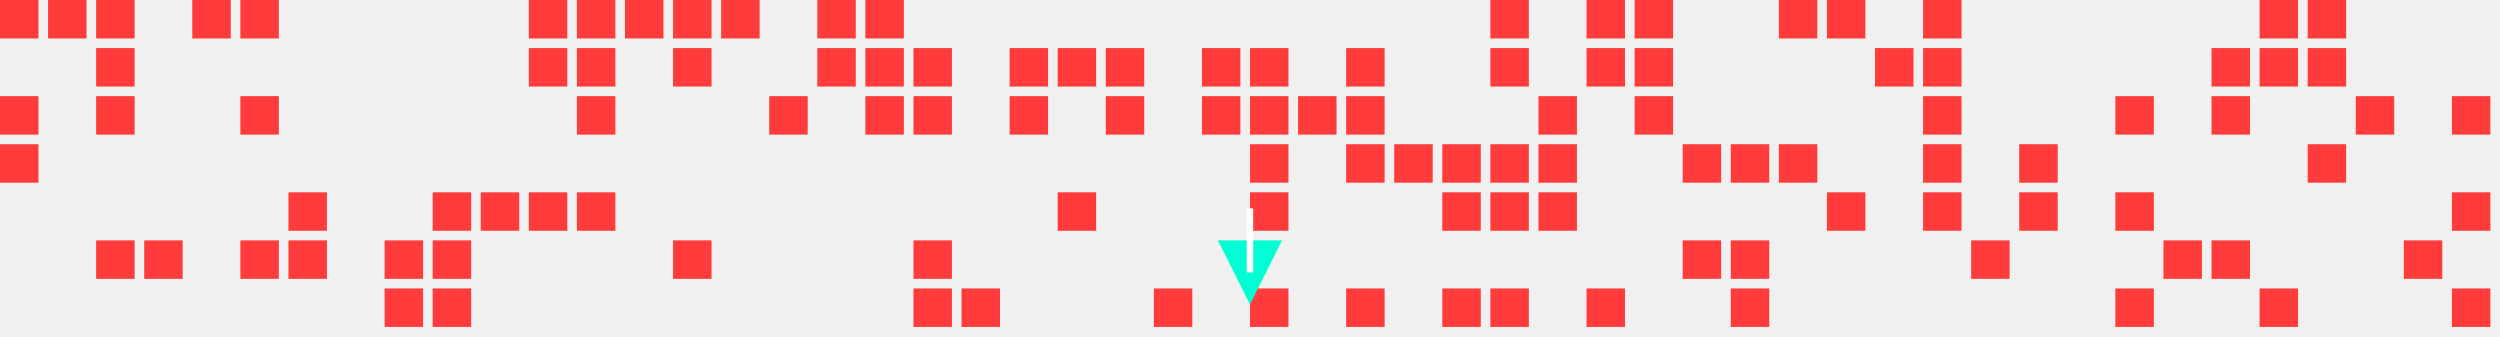
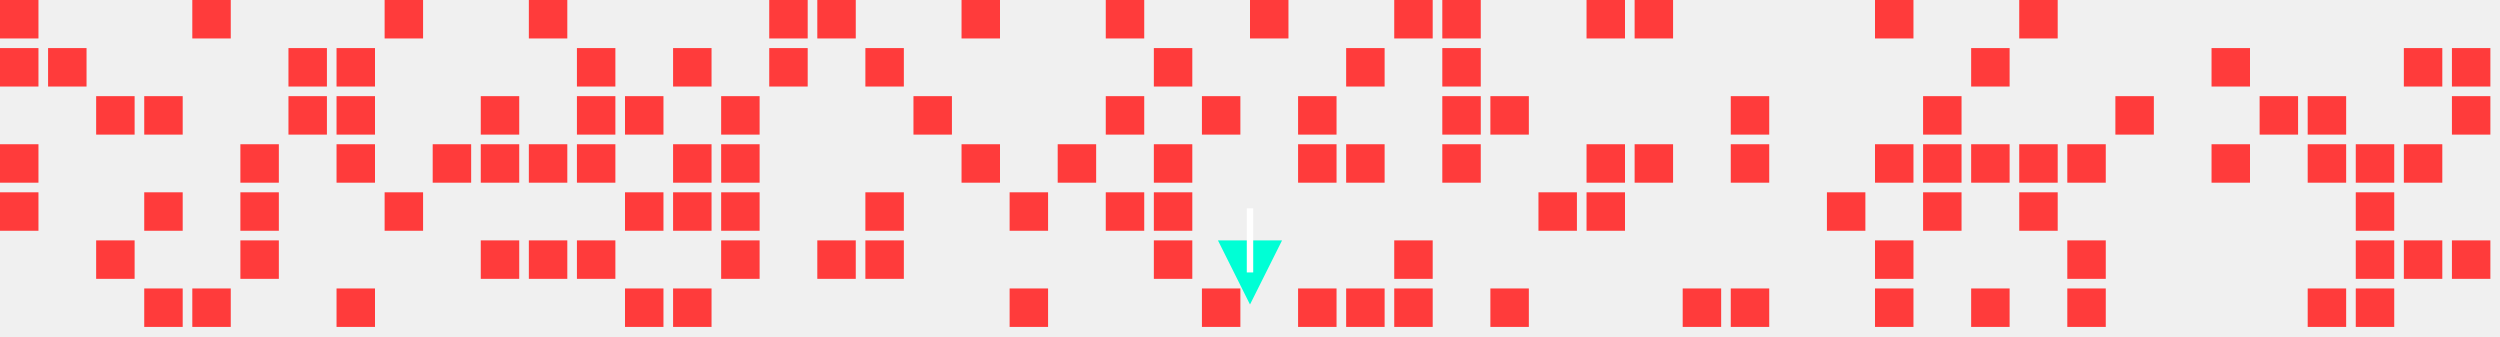
<svg xmlns="http://www.w3.org/2000/svg" width="780" height="105">
  <style>
.enemy { fill: #ff3b3b; }
.player { fill: #00ffd5; }
.bullet { fill: #fff; }
</style>
  <rect class="enemy" x="0" y="0" width="12" height="12" />
-   <rect class="enemy" x="0" y="30" width="12" height="12" />
+   <rect class="enemy" x="0" y="15" width="12" height="12" />
  <rect class="enemy" x="0" y="45" width="12" height="12" />
-   <rect class="enemy" x="15" y="0" width="12" height="12" />
-   <rect class="enemy" x="30" y="0" width="12" height="12" />
-   <rect class="enemy" x="30" y="15" width="12" height="12" />
+   <rect class="enemy" x="0" y="60" width="12" height="12" />
+   <rect class="enemy" x="15" y="15" width="12" height="12" />
  <rect class="enemy" x="30" y="30" width="12" height="12" />
  <rect class="enemy" x="30" y="75" width="12" height="12" />
-   <rect class="enemy" x="45" y="75" width="12" height="12" />
+   <rect class="enemy" x="45" y="30" width="12" height="12" />
+   <rect class="enemy" x="45" y="60" width="12" height="12" />
+   <rect class="enemy" x="45" y="90" width="12" height="12" />
  <rect class="enemy" x="60" y="0" width="12" height="12" />
-   <rect class="enemy" x="75" y="0" width="12" height="12" />
-   <rect class="enemy" x="75" y="30" width="12" height="12" />
+   <rect class="enemy" x="60" y="90" width="12" height="12" />
+   <rect class="enemy" x="75" y="45" width="12" height="12" />
+   <rect class="enemy" x="75" y="60" width="12" height="12" />
  <rect class="enemy" x="75" y="75" width="12" height="12" />
-   <rect class="enemy" x="90" y="60" width="12" height="12" />
-   <rect class="enemy" x="90" y="75" width="12" height="12" />
-   <rect class="enemy" x="120" y="75" width="12" height="12" />
-   <rect class="enemy" x="120" y="90" width="12" height="12" />
-   <rect class="enemy" x="135" y="60" width="12" height="12" />
-   <rect class="enemy" x="135" y="75" width="12" height="12" />
-   <rect class="enemy" x="135" y="90" width="12" height="12" />
-   <rect class="enemy" x="150" y="60" width="12" height="12" />
+   <rect class="enemy" x="90" y="15" width="12" height="12" />
+   <rect class="enemy" x="90" y="30" width="12" height="12" />
+   <rect class="enemy" x="105" y="15" width="12" height="12" />
+   <rect class="enemy" x="105" y="30" width="12" height="12" />
+   <rect class="enemy" x="105" y="45" width="12" height="12" />
+   <rect class="enemy" x="105" y="90" width="12" height="12" />
+   <rect class="enemy" x="120" y="0" width="12" height="12" />
+   <rect class="enemy" x="120" y="60" width="12" height="12" />
+   <rect class="enemy" x="135" y="45" width="12" height="12" />
+   <rect class="enemy" x="150" y="30" width="12" height="12" />
+   <rect class="enemy" x="150" y="45" width="12" height="12" />
+   <rect class="enemy" x="150" y="75" width="12" height="12" />
  <rect class="enemy" x="165" y="0" width="12" height="12" />
-   <rect class="enemy" x="165" y="15" width="12" height="12" />
-   <rect class="enemy" x="165" y="60" width="12" height="12" />
-   <rect class="enemy" x="180" y="0" width="12" height="12" />
+   <rect class="enemy" x="165" y="45" width="12" height="12" />
+   <rect class="enemy" x="165" y="75" width="12" height="12" />
  <rect class="enemy" x="180" y="15" width="12" height="12" />
  <rect class="enemy" x="180" y="30" width="12" height="12" />
-   <rect class="enemy" x="180" y="60" width="12" height="12" />
-   <rect class="enemy" x="195" y="0" width="12" height="12" />
-   <rect class="enemy" x="210" y="0" width="12" height="12" />
+   <rect class="enemy" x="180" y="45" width="12" height="12" />
+   <rect class="enemy" x="180" y="75" width="12" height="12" />
+   <rect class="enemy" x="195" y="30" width="12" height="12" />
+   <rect class="enemy" x="195" y="60" width="12" height="12" />
+   <rect class="enemy" x="195" y="90" width="12" height="12" />
  <rect class="enemy" x="210" y="15" width="12" height="12" />
-   <rect class="enemy" x="210" y="75" width="12" height="12" />
-   <rect class="enemy" x="225" y="0" width="12" height="12" />
-   <rect class="enemy" x="240" y="30" width="12" height="12" />
+   <rect class="enemy" x="210" y="45" width="12" height="12" />
+   <rect class="enemy" x="210" y="60" width="12" height="12" />
+   <rect class="enemy" x="210" y="90" width="12" height="12" />
+   <rect class="enemy" x="225" y="30" width="12" height="12" />
+   <rect class="enemy" x="225" y="45" width="12" height="12" />
+   <rect class="enemy" x="225" y="60" width="12" height="12" />
+   <rect class="enemy" x="225" y="75" width="12" height="12" />
+   <rect class="enemy" x="240" y="0" width="12" height="12" />
+   <rect class="enemy" x="240" y="15" width="12" height="12" />
  <rect class="enemy" x="255" y="0" width="12" height="12" />
-   <rect class="enemy" x="255" y="15" width="12" height="12" />
-   <rect class="enemy" x="270" y="0" width="12" height="12" />
+   <rect class="enemy" x="255" y="75" width="12" height="12" />
  <rect class="enemy" x="270" y="15" width="12" height="12" />
-   <rect class="enemy" x="270" y="30" width="12" height="12" />
-   <rect class="enemy" x="285" y="15" width="12" height="12" />
+   <rect class="enemy" x="270" y="60" width="12" height="12" />
+   <rect class="enemy" x="270" y="75" width="12" height="12" />
  <rect class="enemy" x="285" y="30" width="12" height="12" />
-   <rect class="enemy" x="285" y="75" width="12" height="12" />
-   <rect class="enemy" x="285" y="90" width="12" height="12" />
-   <rect class="enemy" x="300" y="90" width="12" height="12" />
-   <rect class="enemy" x="315" y="15" width="12" height="12" />
-   <rect class="enemy" x="315" y="30" width="12" height="12" />
-   <rect class="enemy" x="330" y="15" width="12" height="12" />
-   <rect class="enemy" x="330" y="60" width="12" height="12" />
-   <rect class="enemy" x="345" y="15" width="12" height="12" />
+   <rect class="enemy" x="300" y="0" width="12" height="12" />
+   <rect class="enemy" x="300" y="45" width="12" height="12" />
+   <rect class="enemy" x="315" y="60" width="12" height="12" />
+   <rect class="enemy" x="315" y="90" width="12" height="12" />
+   <rect class="enemy" x="330" y="45" width="12" height="12" />
+   <rect class="enemy" x="345" y="0" width="12" height="12" />
  <rect class="enemy" x="345" y="30" width="12" height="12" />
-   <rect class="enemy" x="360" y="90" width="12" height="12" />
-   <rect class="enemy" x="375" y="15" width="12" height="12" />
+   <rect class="enemy" x="345" y="60" width="12" height="12" />
+   <rect class="enemy" x="360" y="15" width="12" height="12" />
+   <rect class="enemy" x="360" y="45" width="12" height="12" />
+   <rect class="enemy" x="360" y="60" width="12" height="12" />
+   <rect class="enemy" x="360" y="75" width="12" height="12" />
  <rect class="enemy" x="375" y="30" width="12" height="12" />
-   <rect class="enemy" x="390" y="15" width="12" height="12" />
-   <rect class="enemy" x="390" y="30" width="12" height="12" />
-   <rect class="enemy" x="390" y="45" width="12" height="12" />
-   <rect class="enemy" x="390" y="60" width="12" height="12" />
-   <rect class="enemy" x="390" y="90" width="12" height="12" />
+   <rect class="enemy" x="375" y="90" width="12" height="12" />
+   <rect class="enemy" x="390" y="0" width="12" height="12" />
  <rect class="enemy" x="405" y="30" width="12" height="12" />
+   <rect class="enemy" x="405" y="45" width="12" height="12" />
+   <rect class="enemy" x="405" y="90" width="12" height="12" />
  <rect class="enemy" x="420" y="15" width="12" height="12" />
-   <rect class="enemy" x="420" y="30" width="12" height="12" />
  <rect class="enemy" x="420" y="45" width="12" height="12" />
  <rect class="enemy" x="420" y="90" width="12" height="12" />
-   <rect class="enemy" x="435" y="45" width="12" height="12" />
+   <rect class="enemy" x="435" y="0" width="12" height="12" />
+   <rect class="enemy" x="435" y="75" width="12" height="12" />
+   <rect class="enemy" x="435" y="90" width="12" height="12" />
+   <rect class="enemy" x="450" y="0" width="12" height="12" />
+   <rect class="enemy" x="450" y="15" width="12" height="12" />
+   <rect class="enemy" x="450" y="30" width="12" height="12" />
  <rect class="enemy" x="450" y="45" width="12" height="12" />
-   <rect class="enemy" x="450" y="60" width="12" height="12" />
-   <rect class="enemy" x="450" y="90" width="12" height="12" />
-   <rect class="enemy" x="465" y="0" width="12" height="12" />
-   <rect class="enemy" x="465" y="15" width="12" height="12" />
-   <rect class="enemy" x="465" y="45" width="12" height="12" />
-   <rect class="enemy" x="465" y="60" width="12" height="12" />
+   <rect class="enemy" x="465" y="30" width="12" height="12" />
  <rect class="enemy" x="465" y="90" width="12" height="12" />
-   <rect class="enemy" x="480" y="30" width="12" height="12" />
-   <rect class="enemy" x="480" y="45" width="12" height="12" />
  <rect class="enemy" x="480" y="60" width="12" height="12" />
  <rect class="enemy" x="495" y="0" width="12" height="12" />
-   <rect class="enemy" x="495" y="15" width="12" height="12" />
-   <rect class="enemy" x="495" y="90" width="12" height="12" />
+   <rect class="enemy" x="495" y="45" width="12" height="12" />
+   <rect class="enemy" x="495" y="60" width="12" height="12" />
  <rect class="enemy" x="510" y="0" width="12" height="12" />
-   <rect class="enemy" x="510" y="15" width="12" height="12" />
-   <rect class="enemy" x="510" y="30" width="12" height="12" />
-   <rect class="enemy" x="525" y="45" width="12" height="12" />
-   <rect class="enemy" x="525" y="75" width="12" height="12" />
+   <rect class="enemy" x="510" y="45" width="12" height="12" />
+   <rect class="enemy" x="525" y="90" width="12" height="12" />
+   <rect class="enemy" x="540" y="30" width="12" height="12" />
  <rect class="enemy" x="540" y="45" width="12" height="12" />
-   <rect class="enemy" x="540" y="75" width="12" height="12" />
  <rect class="enemy" x="540" y="90" width="12" height="12" />
-   <rect class="enemy" x="555" y="0" width="12" height="12" />
-   <rect class="enemy" x="555" y="45" width="12" height="12" />
-   <rect class="enemy" x="570" y="0" width="12" height="12" />
  <rect class="enemy" x="570" y="60" width="12" height="12" />
-   <rect class="enemy" x="585" y="15" width="12" height="12" />
-   <rect class="enemy" x="600" y="0" width="12" height="12" />
-   <rect class="enemy" x="600" y="15" width="12" height="12" />
+   <rect class="enemy" x="585" y="0" width="12" height="12" />
+   <rect class="enemy" x="585" y="45" width="12" height="12" />
+   <rect class="enemy" x="585" y="75" width="12" height="12" />
+   <rect class="enemy" x="585" y="90" width="12" height="12" />
  <rect class="enemy" x="600" y="30" width="12" height="12" />
  <rect class="enemy" x="600" y="45" width="12" height="12" />
  <rect class="enemy" x="600" y="60" width="12" height="12" />
-   <rect class="enemy" x="615" y="75" width="12" height="12" />
+   <rect class="enemy" x="615" y="15" width="12" height="12" />
+   <rect class="enemy" x="615" y="45" width="12" height="12" />
+   <rect class="enemy" x="615" y="90" width="12" height="12" />
+   <rect class="enemy" x="630" y="0" width="12" height="12" />
  <rect class="enemy" x="630" y="45" width="12" height="12" />
  <rect class="enemy" x="630" y="60" width="12" height="12" />
+   <rect class="enemy" x="645" y="45" width="12" height="12" />
+   <rect class="enemy" x="645" y="75" width="12" height="12" />
+   <rect class="enemy" x="645" y="90" width="12" height="12" />
  <rect class="enemy" x="660" y="30" width="12" height="12" />
-   <rect class="enemy" x="660" y="60" width="12" height="12" />
-   <rect class="enemy" x="660" y="90" width="12" height="12" />
-   <rect class="enemy" x="675" y="75" width="12" height="12" />
  <rect class="enemy" x="690" y="15" width="12" height="12" />
-   <rect class="enemy" x="690" y="30" width="12" height="12" />
-   <rect class="enemy" x="690" y="75" width="12" height="12" />
-   <rect class="enemy" x="705" y="0" width="12" height="12" />
-   <rect class="enemy" x="705" y="15" width="12" height="12" />
-   <rect class="enemy" x="705" y="90" width="12" height="12" />
-   <rect class="enemy" x="720" y="0" width="12" height="12" />
-   <rect class="enemy" x="720" y="15" width="12" height="12" />
+   <rect class="enemy" x="690" y="45" width="12" height="12" />
+   <rect class="enemy" x="705" y="30" width="12" height="12" />
+   <rect class="enemy" x="720" y="30" width="12" height="12" />
  <rect class="enemy" x="720" y="45" width="12" height="12" />
-   <rect class="enemy" x="735" y="30" width="12" height="12" />
+   <rect class="enemy" x="720" y="90" width="12" height="12" />
+   <rect class="enemy" x="735" y="45" width="12" height="12" />
+   <rect class="enemy" x="735" y="60" width="12" height="12" />
+   <rect class="enemy" x="735" y="75" width="12" height="12" />
+   <rect class="enemy" x="735" y="90" width="12" height="12" />
+   <rect class="enemy" x="750" y="15" width="12" height="12" />
+   <rect class="enemy" x="750" y="45" width="12" height="12" />
  <rect class="enemy" x="750" y="75" width="12" height="12" />
+   <rect class="enemy" x="765" y="15" width="12" height="12" />
  <rect class="enemy" x="765" y="30" width="12" height="12" />
-   <rect class="enemy" x="765" y="60" width="12" height="12" />
-   <rect class="enemy" x="765" y="90" width="12" height="12" />
+   <rect class="enemy" x="765" y="75" width="12" height="12" />
  <polygon class="player" points=" 390,95 380,75 400,75 " />
  <rect class="bullet" x="389" y="65" width="2" height="20">
    <animate attributeName="y" values="65;0" dur="1s" repeatCount="indefinite" />
  </rect>
</svg>
